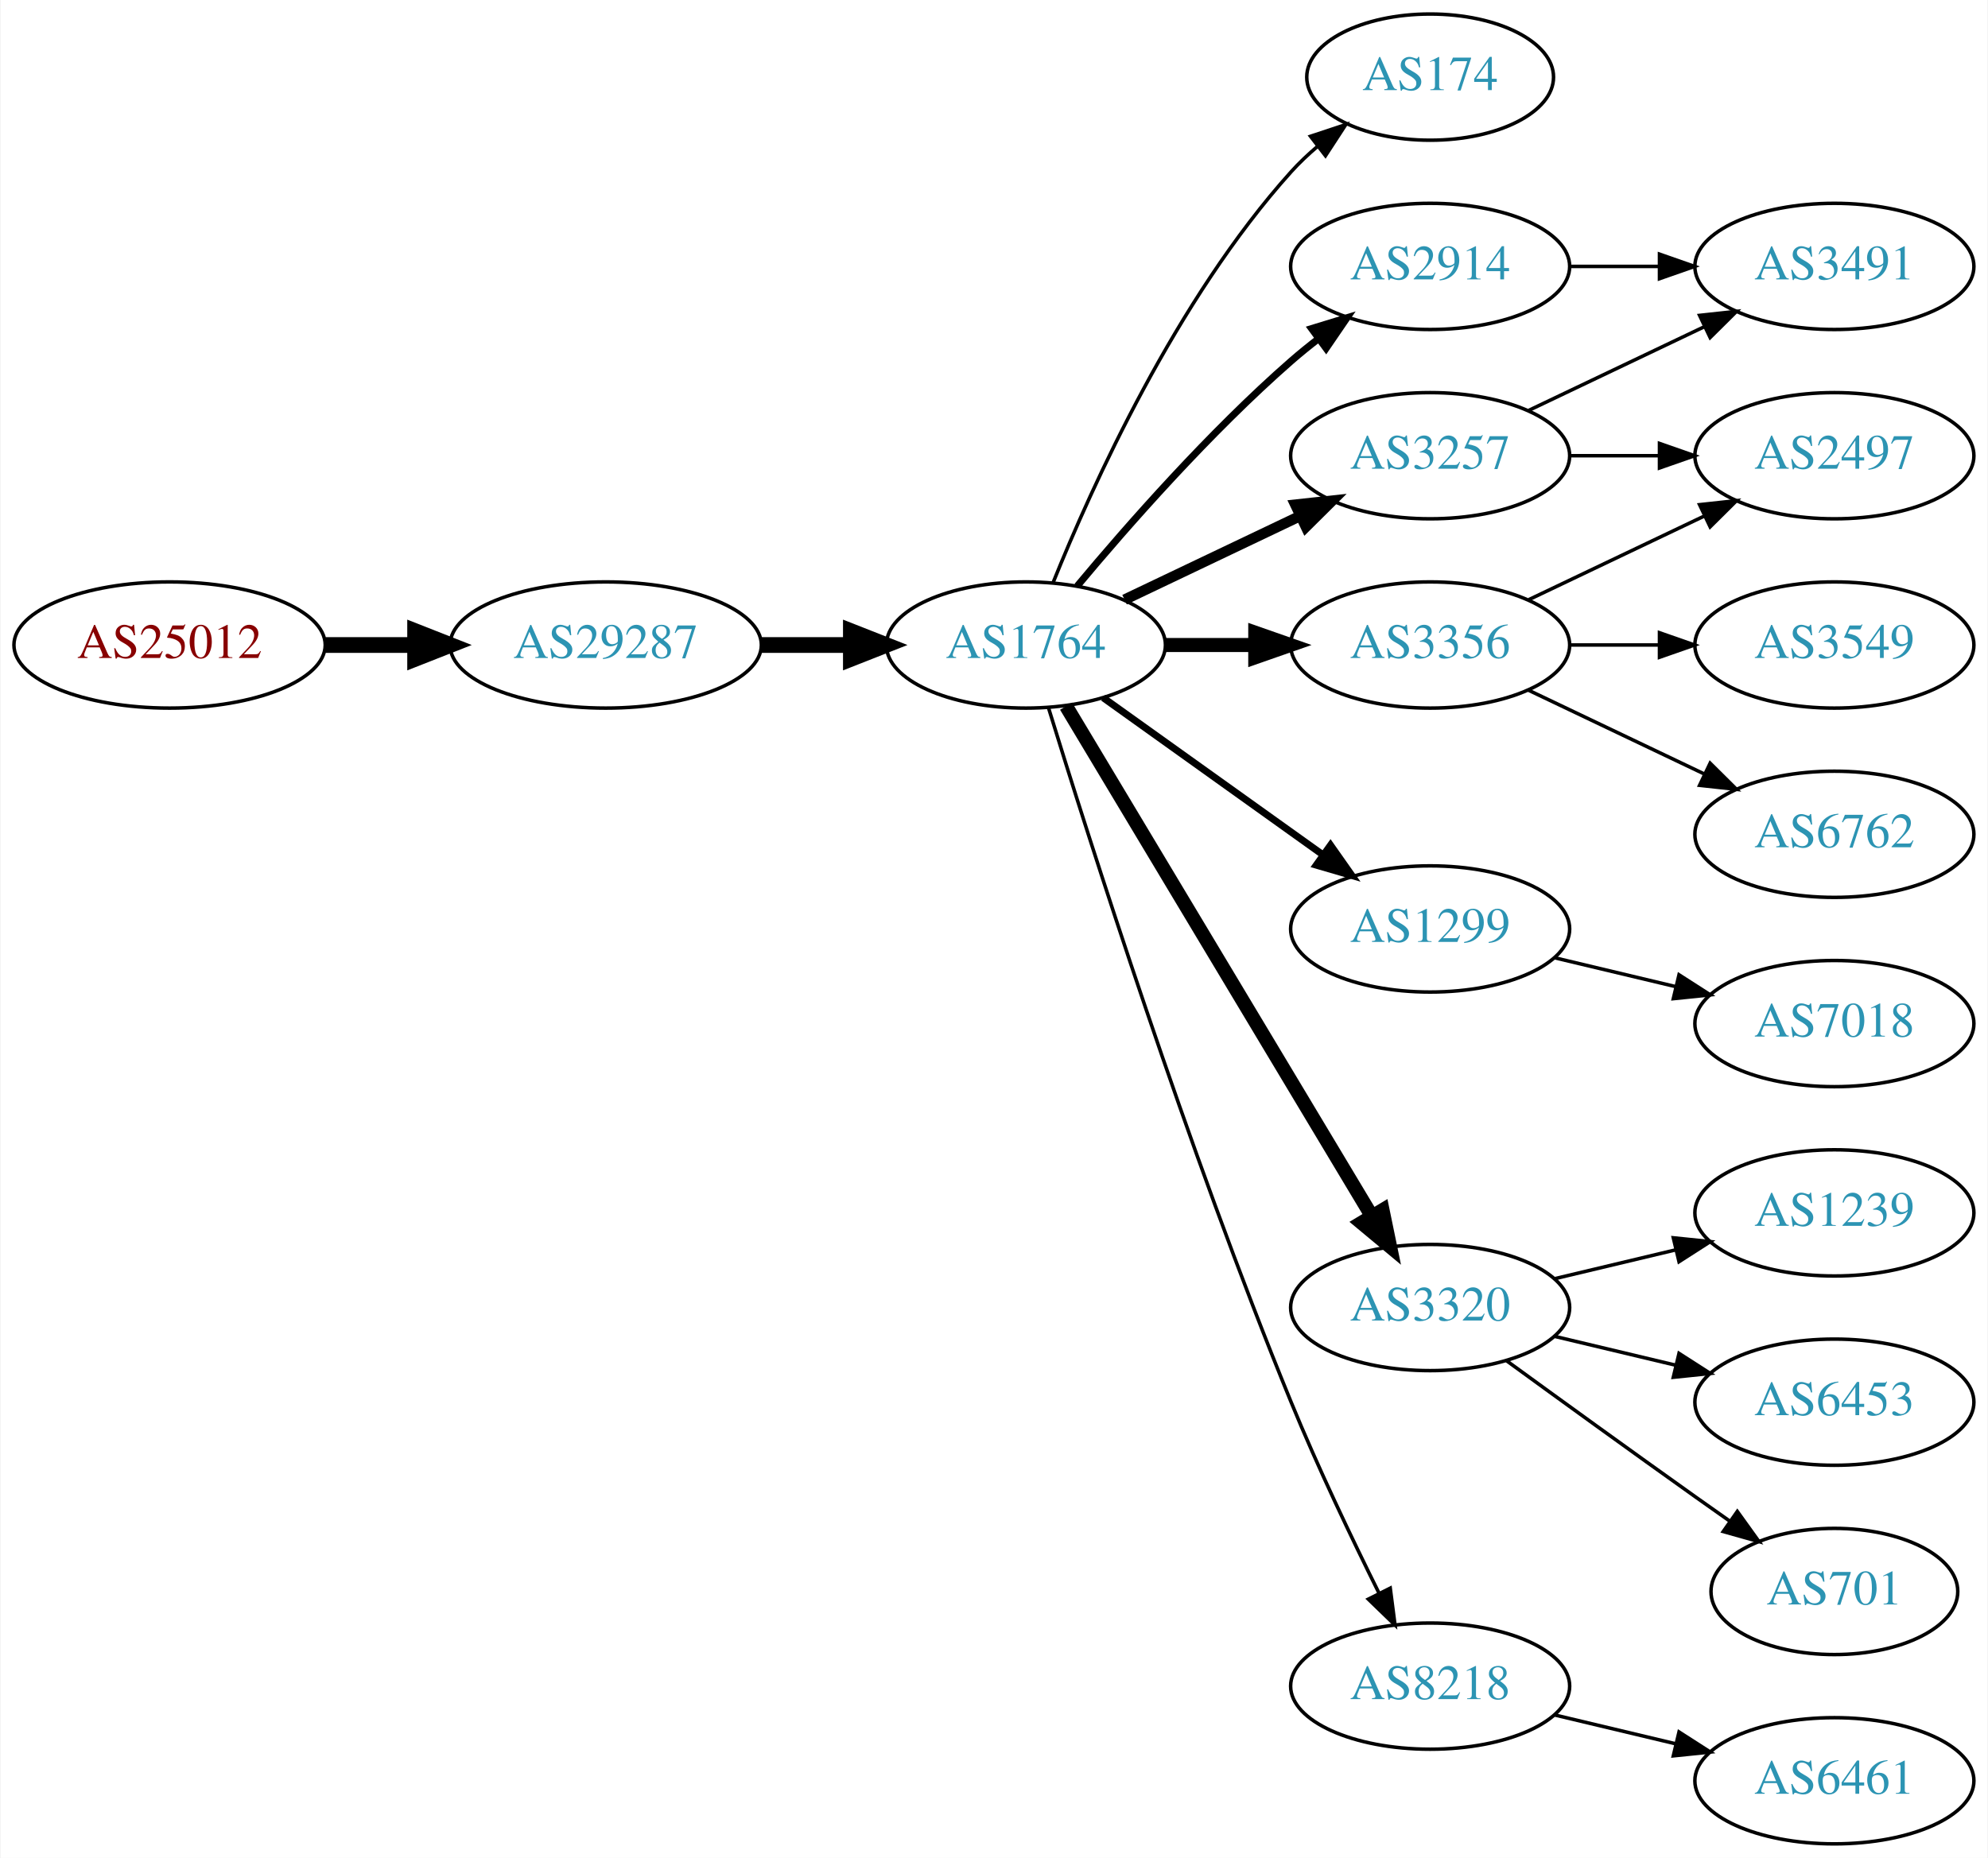
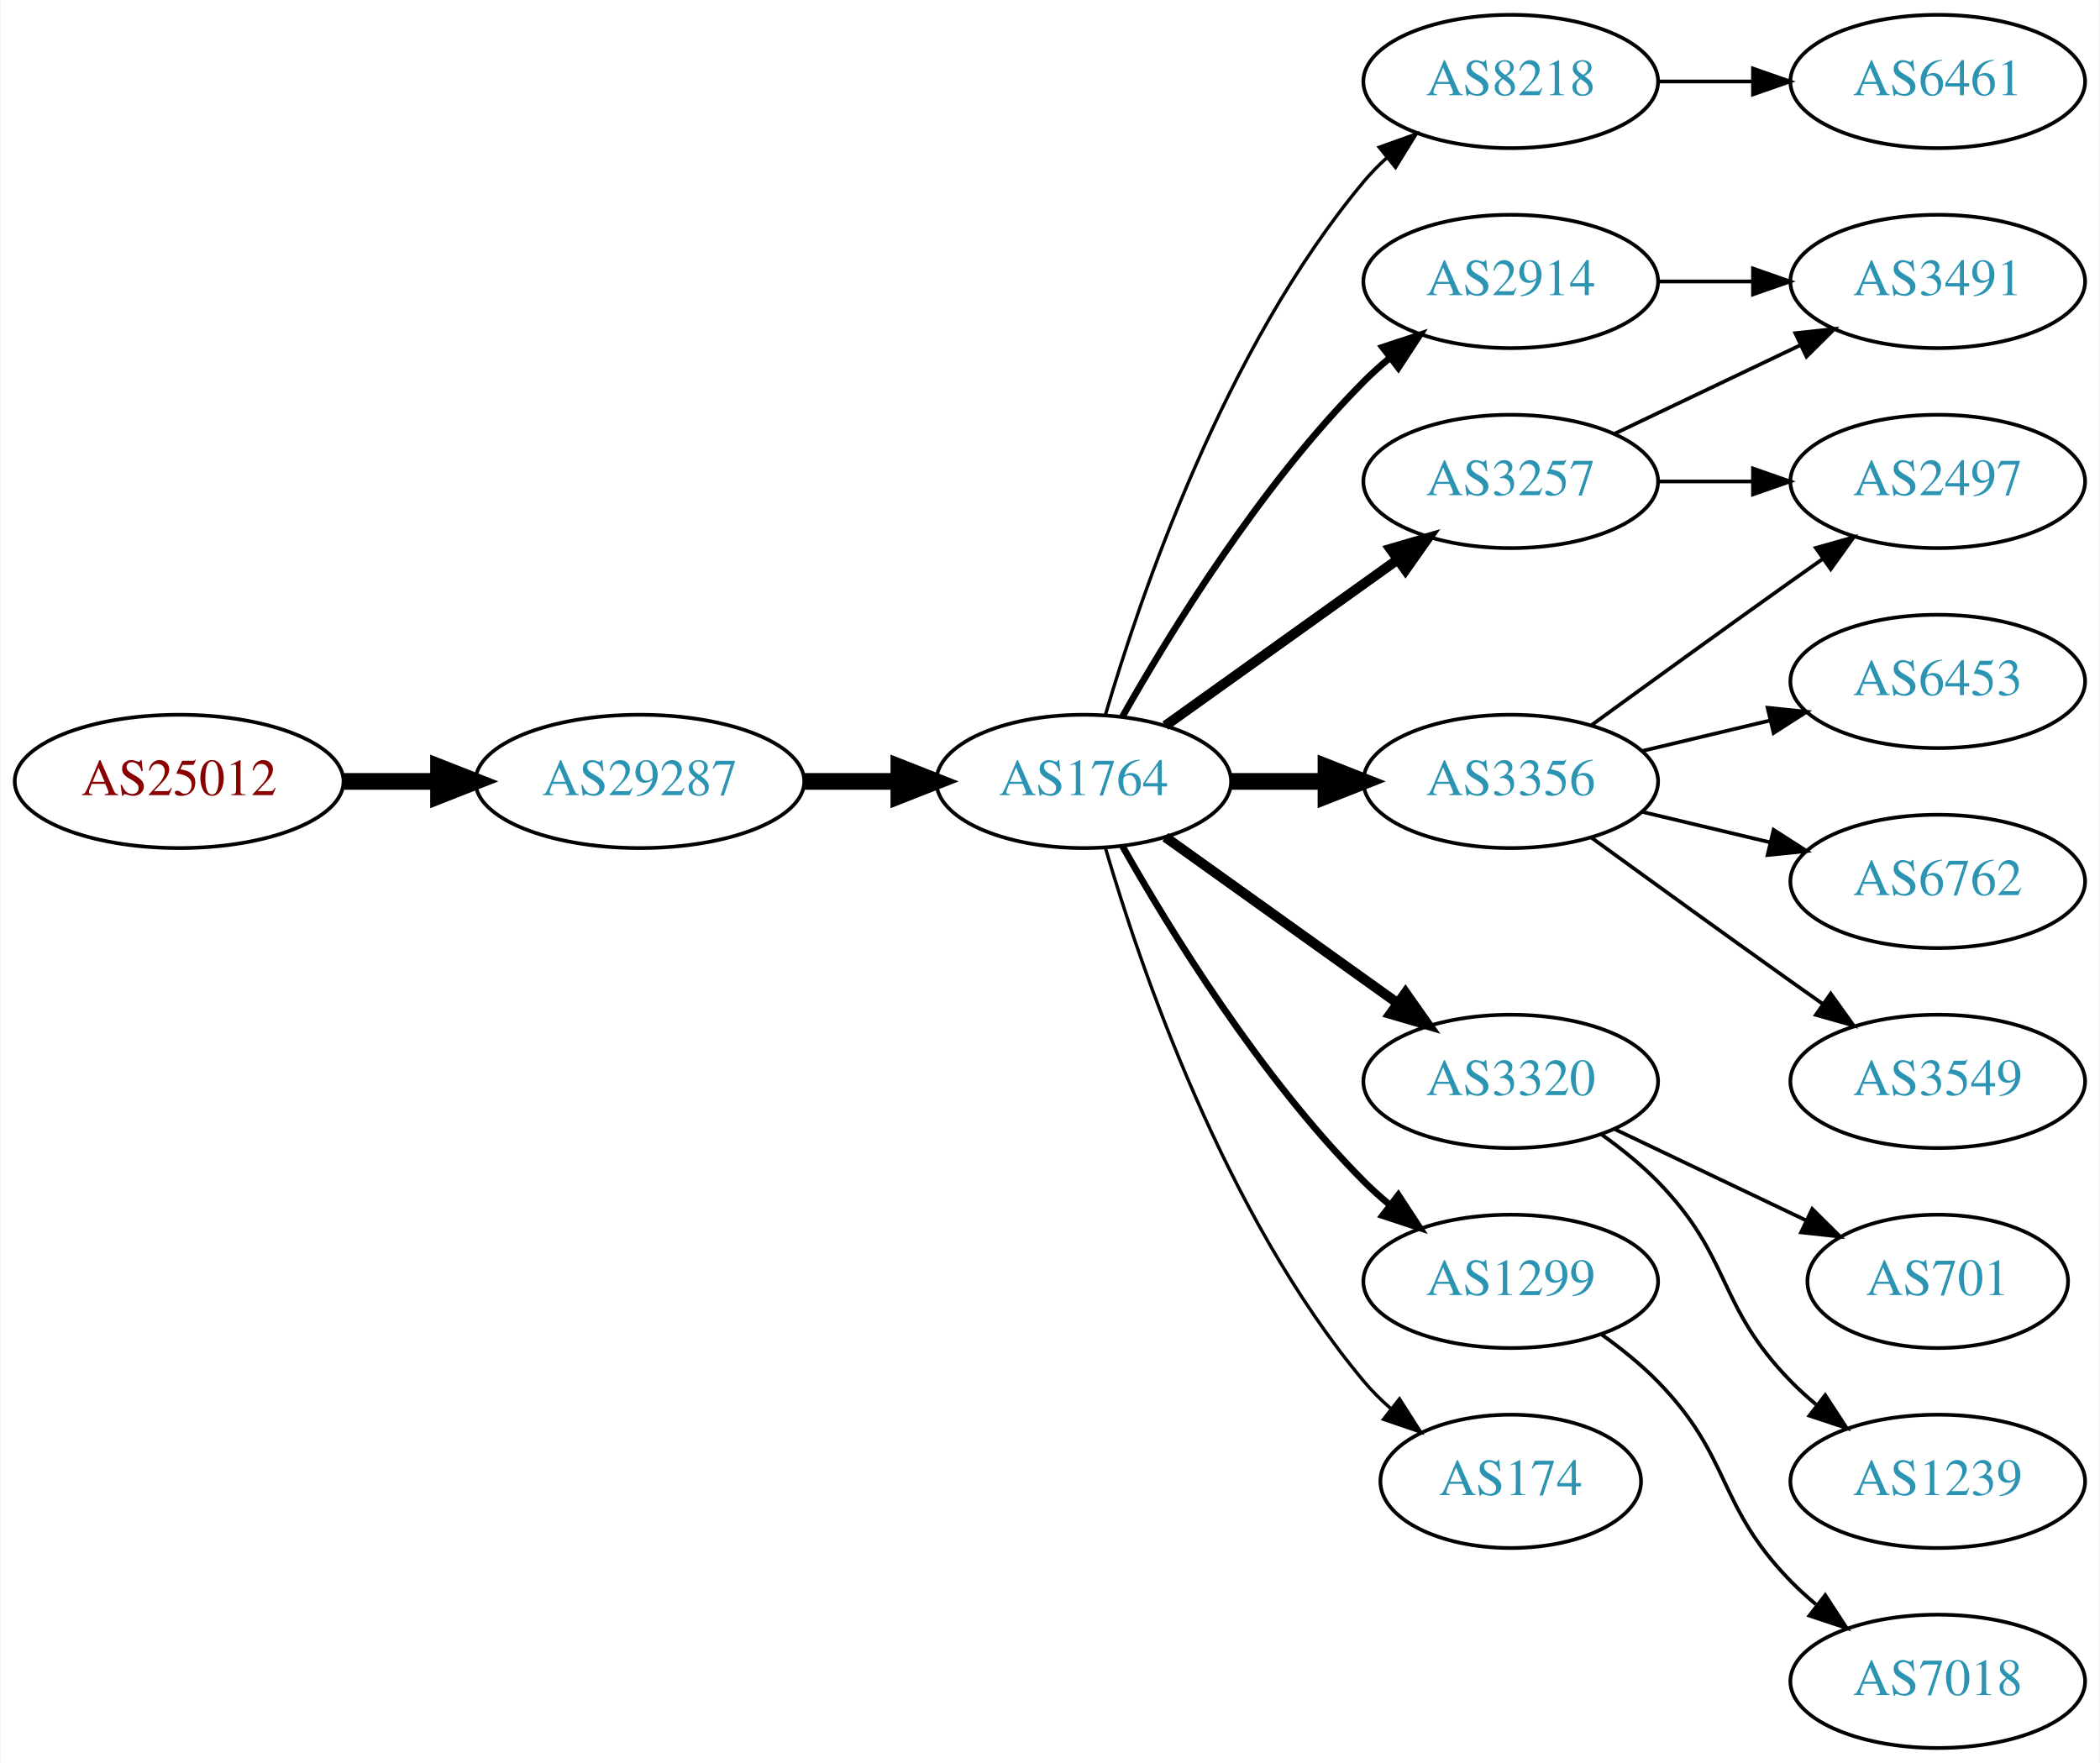
- <svg xmlns="http://www.w3.org/2000/svg" xmlns:xlink="http://www.w3.org/1999/xlink" width="567pt" height="530pt" viewBox="0.00 0.00 566.66 530.00">
-   <g id="graph0" class="graph" transform="scale(1 1) rotate(0) translate(4 526)">
-     <polygon fill="white" stroke="none" points="-4,4 -4,-526 562.663,-526 562.663,4 -4,4" />
+ <svg xmlns="http://www.w3.org/2000/svg" xmlns:xlink="http://www.w3.org/1999/xlink" width="567pt" height="476pt" viewBox="0.00 0.00 566.66 476.00">
+   <g id="graph0" class="graph" transform="scale(1 1) rotate(0) translate(4 472)">
+     <polygon fill="white" stroke="none" points="-4,4 -4,-472 562.663,-472 562.663,4 -4,4" />
    <g id="node1" class="node">
      <g id="a_node1">
        <a xlink:href="/asn/25012" xlink:title="AS25012 ~ ASN-EUI [AT]">
-           <ellipse fill="#ffffff" stroke="black" cx="44.196" cy="-342" rx="44.393" ry="18" />
-           <text text-anchor="middle" x="44.196" y="-338.3" font-family="Times,serif" font-size="14.00" fill="#880000">AS25012</text>
+           <ellipse fill="#ffffff" stroke="black" cx="44.196" cy="-261" rx="44.393" ry="18" />
+           <text text-anchor="middle" x="44.196" y="-257.3" font-family="Times,serif" font-size="14.00" fill="#880000">AS25012</text>
        </a>
      </g>
    </g>
    <g id="node2" class="node">
      <g id="a_node2">
        <a xlink:href="/asn/29287" xlink:title="AS29287 ~ Wien Energie [AT]">
-           <ellipse fill="#ffffff" stroke="black" cx="168.588" cy="-342" rx="44.393" ry="18" />
-           <text text-anchor="middle" x="168.588" y="-338.3" font-family="Times,serif" font-size="14.00" fill="#2c94b3">AS29287</text>
+           <ellipse fill="#ffffff" stroke="black" cx="168.588" cy="-261" rx="44.393" ry="18" />
+           <text text-anchor="middle" x="168.588" y="-257.3" font-family="Times,serif" font-size="14.00" fill="#2c94b3">AS29287</text>
        </a>
      </g>
    </g>
    <g id="edge1" class="edge">
-       <path fill="none" stroke="black" stroke-width="4.5" d="M88.692,-342C96.898,-342 105.569,-342 114.041,-342" />
-       <polygon fill="black" stroke="black" stroke-width="4.5" points="114.233,-345.938 124.233,-342 114.233,-338.063 114.233,-345.938" />
+       <path fill="none" stroke="black" stroke-width="4.5" d="M88.692,-261C96.898,-261 105.569,-261 114.041,-261" />
+       <polygon fill="black" stroke="black" stroke-width="4.5" points="114.233,-264.938 124.233,-261 114.233,-257.063 114.233,-264.938" />
    </g>
    <g id="node3" class="node">
      <g id="a_node3">
        <a xlink:href="/asn/1764" xlink:title="AS1764 ~ NEXTLAYER-AS [AT]">
-           <ellipse fill="#ffffff" stroke="black" cx="288.431" cy="-342" rx="39.794" ry="18" />
-           <text text-anchor="middle" x="288.431" y="-338.3" font-family="Times,serif" font-size="14.00" fill="#2c94b3">AS1764</text>
+           <ellipse fill="#ffffff" stroke="black" cx="288.431" cy="-261" rx="39.794" ry="18" />
+           <text text-anchor="middle" x="288.431" y="-257.3" font-family="Times,serif" font-size="14.00" fill="#2c94b3">AS1764</text>
        </a>
      </g>
    </g>
    <g id="edge2" class="edge">
-       <path fill="none" stroke="black" stroke-width="4.5" d="M212.799,-342C221.112,-342 229.875,-342 238.357,-342" />
-       <polygon fill="black" stroke="black" stroke-width="4.5" points="238.516,-345.938 248.516,-342 238.516,-338.063 238.516,-345.938" />
+       <path fill="none" stroke="black" stroke-width="4.5" d="M212.799,-261C221.112,-261 229.875,-261 238.357,-261" />
+       <polygon fill="black" stroke="black" stroke-width="4.5" points="238.516,-264.938 248.516,-261 238.516,-257.063 238.516,-264.938" />
    </g>
    <g id="node4" class="node">
      <g id="a_node4">
-         <a xlink:href="/asn/174" xlink:title="AS174 ~ Cogent Communications [US]">
-           <ellipse fill="#ffffff" stroke="black" cx="403.724" cy="-504" rx="35.194" ry="18" />
-           <text text-anchor="middle" x="403.724" y="-500.3" font-family="Times,serif" font-size="14.00" fill="#2c94b3">AS174</text>
+         <a xlink:href="/asn/8218" xlink:title="AS8218 ~ legacy Neotelecoms [FR]">
+           <ellipse fill="#ffffff" stroke="black" cx="403.724" cy="-450" rx="39.794" ry="18" />
+           <text text-anchor="middle" x="403.724" y="-446.3" font-family="Times,serif" font-size="14.00" fill="#2c94b3">AS8218</text>
        </a>
      </g>
    </g>
    <g id="edge3" class="edge">
-       <path fill="none" stroke="black" d="M296.179,-359.787C307.23,-387.243 331.283,-440.578 364.077,-477 366.393,-479.572 368.998,-482.03 371.733,-484.343" />
-       <polygon fill="black" stroke="black" points="369.599,-487.117 379.656,-490.448 373.871,-481.572 369.599,-487.117" />
+       <path fill="none" stroke="black" stroke-width="0.9" d="M294.305,-279.002C303.619,-310.844 326.435,-377.981 364.077,-423 365.948,-425.237 368.046,-427.374 370.272,-429.396" />
+       <polygon fill="black" stroke="black" stroke-width="0.9" points="368.216,-432.234 378.191,-435.804 372.619,-426.793 368.216,-432.234" />
    </g>
    <g id="node5" class="node">
      <g id="a_node5">
-         <a xlink:href="/asn/2914" xlink:title="AS2914 ~ NTT America, Inc. [US]">
-           <ellipse fill="#ffffff" stroke="black" cx="403.724" cy="-450" rx="39.794" ry="18" />
-           <text text-anchor="middle" x="403.724" y="-446.3" font-family="Times,serif" font-size="14.00" fill="#2c94b3">AS2914</text>
+         <a xlink:href="/asn/3356" xlink:title="AS3356 ~ Level 3 Parent, LLC [US]">
+           <ellipse fill="#ffffff" stroke="black" cx="403.724" cy="-261" rx="39.794" ry="18" />
+           <text text-anchor="middle" x="403.724" y="-257.3" font-family="Times,serif" font-size="14.00" fill="#2c94b3">AS3356</text>
        </a>
      </g>
    </g>
    <g id="edge4" class="edge">
-       <path fill="none" stroke="black" stroke-width="2" d="M303.061,-358.817C317.343,-375.929 340.89,-402.745 364.077,-423 366.543,-425.154 369.182,-427.294 371.879,-429.372" />
-       <polygon fill="black" stroke="black" stroke-width="2" points="369.904,-432.264 380.033,-435.37 374.052,-426.625 369.904,-432.264" />
+       <path fill="none" stroke="black" stroke-width="4.5" d="M328.103,-261C336.306,-261 345.07,-261 353.602,-261" />
+       <polygon fill="black" stroke="black" stroke-width="4.5" points="353.841,-264.938 363.841,-261 353.841,-257.063 353.841,-264.938" />
    </g>
    <g id="node6" class="node">
      <g id="a_node6">
-         <a xlink:href="/asn/1299" xlink:title="AS1299 ~ Telia Carrier [EU]">
-           <ellipse fill="#ffffff" stroke="black" cx="403.724" cy="-261" rx="39.794" ry="18" />
-           <text text-anchor="middle" x="403.724" y="-257.3" font-family="Times,serif" font-size="14.00" fill="#2c94b3">AS1299</text>
+         <a xlink:href="/asn/3320" xlink:title="AS3320 ~ DTAG [DE]">
+           <ellipse fill="#ffffff" stroke="black" cx="403.724" cy="-180" rx="39.794" ry="18" />
+           <text text-anchor="middle" x="403.724" y="-176.3" font-family="Times,serif" font-size="14.00" fill="#2c94b3">AS3320</text>
        </a>
      </g>
    </g>
    <g id="edge5" class="edge">
-       <path fill="none" stroke="black" stroke-width="2" d="M310.475,-326.954C328.089,-314.361 353.428,-296.245 373.094,-282.184" />
-       <polygon fill="black" stroke="black" stroke-width="2" points="375.309,-284.903 381.408,-276.24 371.238,-279.209 375.309,-284.903" />
+       <path fill="none" stroke="black" stroke-width="2.7" d="M310.475,-245.954C328.089,-233.361 353.428,-215.245 373.094,-201.184" />
+       <polygon fill="black" stroke="black" stroke-width="2.7" points="375.309,-203.903 381.408,-195.24 371.238,-198.209 375.309,-203.903" />
    </g>
    <g id="node7" class="node">
      <g id="a_node7">
        <a xlink:href="/asn/3257" xlink:title="AS3257 ~ GTT [DE]">
-           <ellipse fill="#ffffff" stroke="black" cx="403.724" cy="-396" rx="39.794" ry="18" />
-           <text text-anchor="middle" x="403.724" y="-392.3" font-family="Times,serif" font-size="14.00" fill="#2c94b3">AS3257</text>
+           <ellipse fill="#ffffff" stroke="black" cx="403.724" cy="-342" rx="39.794" ry="18" />
+           <text text-anchor="middle" x="403.724" y="-338.3" font-family="Times,serif" font-size="14.00" fill="#2c94b3">AS3257</text>
        </a>
      </g>
    </g>
    <g id="edge6" class="edge">
-       <path fill="none" stroke="black" stroke-width="3" d="M316.567,-354.934C331.561,-362.081 350.382,-371.052 366.605,-378.785" />
-       <polygon fill="black" stroke="black" stroke-width="3" points="365.276,-382.028 375.809,-383.171 368.288,-375.709 365.276,-382.028" />
+       <path fill="none" stroke="black" stroke-width="2.7" d="M310.475,-276.046C328.089,-288.639 353.428,-306.755 373.094,-320.816" />
+       <polygon fill="black" stroke="black" stroke-width="2.7" points="371.238,-323.791 381.408,-326.76 375.309,-318.097 371.238,-323.791" />
    </g>
    <g id="node8" class="node">
      <g id="a_node8">
-         <a xlink:href="/asn/3320" xlink:title="AS3320 ~ DTAG [DE]">
-           <ellipse fill="#ffffff" stroke="black" cx="403.724" cy="-153" rx="39.794" ry="18" />
-           <text text-anchor="middle" x="403.724" y="-149.3" font-family="Times,serif" font-size="14.00" fill="#2c94b3">AS3320</text>
+         <a xlink:href="/asn/1299" xlink:title="AS1299 ~ Telia Carrier [EU]">
+           <ellipse fill="#ffffff" stroke="black" cx="403.724" cy="-126" rx="39.794" ry="18" />
+           <text text-anchor="middle" x="403.724" y="-122.3" font-family="Times,serif" font-size="14.00" fill="#2c94b3">AS1299</text>
        </a>
      </g>
    </g>
    <g id="edge7" class="edge">
-       <path fill="none" stroke="black" stroke-width="4" d="M299.886,-324.558C319.867,-291.225 363.573,-218.314 387.058,-179.134" />
-       <polygon fill="black" stroke="black" stroke-width="4" points="390.154,-180.776 392.294,-170.4 384.15,-177.177 390.154,-180.776" />
+       <path fill="none" stroke="black" stroke-width="1.8" d="M298.891,-243.51C311.672,-220.904 336.105,-181.114 364.077,-153 366.188,-150.879 368.484,-148.812 370.87,-146.829" />
+       <polygon fill="black" stroke="black" stroke-width="1.8" points="373.385,-149.31 379.185,-140.444 369.122,-143.758 373.385,-149.31" />
    </g>
    <g id="node9" class="node">
      <g id="a_node9">
-         <a xlink:href="/asn/3356" xlink:title="AS3356 ~ Level 3 Parent, LLC [US]">
-           <ellipse fill="#ffffff" stroke="black" cx="403.724" cy="-342" rx="39.794" ry="18" />
-           <text text-anchor="middle" x="403.724" y="-338.3" font-family="Times,serif" font-size="14.00" fill="#2c94b3">AS3356</text>
+         <a xlink:href="/asn/2914" xlink:title="AS2914 ~ NTT America, Inc. [US]">
+           <ellipse fill="#ffffff" stroke="black" cx="403.724" cy="-396" rx="39.794" ry="18" />
+           <text text-anchor="middle" x="403.724" y="-392.3" font-family="Times,serif" font-size="14.00" fill="#2c94b3">AS2914</text>
        </a>
      </g>
    </g>
    <g id="edge8" class="edge">
-       <path fill="none" stroke="black" stroke-width="4" d="M328.103,-342C336.306,-342 345.07,-342 353.602,-342" />
-       <polygon fill="black" stroke="black" stroke-width="4" points="353.841,-345.5 363.841,-342 353.841,-338.5 353.841,-345.5" />
+       <path fill="none" stroke="black" stroke-width="1.8" d="M298.891,-278.49C311.672,-301.096 336.105,-340.886 364.077,-369 366.188,-371.121 368.484,-373.188 370.87,-375.171" />
+       <polygon fill="black" stroke="black" stroke-width="1.8" points="369.122,-378.242 379.185,-381.556 373.385,-372.69 369.122,-378.242" />
    </g>
    <g id="node10" class="node">
      <g id="a_node10">
-         <a xlink:href="/asn/8218" xlink:title="AS8218 ~ legacy Neotelecoms [FR]">
-           <ellipse fill="#ffffff" stroke="black" cx="403.724" cy="-45" rx="39.794" ry="18" />
-           <text text-anchor="middle" x="403.724" y="-41.3" font-family="Times,serif" font-size="14.00" fill="#2c94b3">AS8218</text>
+         <a xlink:href="/asn/174" xlink:title="AS174 ~ Cogent Communications [US]">
+           <ellipse fill="#ffffff" stroke="black" cx="403.724" cy="-72" rx="35.194" ry="18" />
+           <text text-anchor="middle" x="403.724" y="-68.3" font-family="Times,serif" font-size="14.00" fill="#2c94b3">AS174</text>
        </a>
      </g>
    </g>
    <g id="edge9" class="edge">
-       <path fill="none" stroke="black" d="M294.862,-324.11C306.354,-286.796 334.512,-198.14 364.077,-126 371.662,-107.494 381.356,-87.182 389.138,-71.528" />
-       <polygon fill="black" stroke="black" points="392.342,-72.948 393.701,-62.44 386.086,-69.807 392.342,-72.948" />
+       <path fill="none" stroke="black" stroke-width="0.9" d="M294.305,-242.998C303.619,-211.156 326.435,-144.019 364.077,-99 366.23,-96.426 368.684,-93.983 371.288,-91.697" />
+       <polygon fill="black" stroke="black" stroke-width="0.9" points="373.695,-94.257 379.399,-85.328 369.372,-88.751 373.695,-94.257" />
    </g>
    <g id="node11" class="node">
      <g id="a_node11">
-         <a xlink:href="/asn/3491" xlink:title="AS3491 ~ PCCW Global, Inc. [US]">
+         <a xlink:href="/asn/6461" xlink:title="AS6461 ~ Zayo Bandwidth [US]">
          <ellipse fill="#ffffff" stroke="black" cx="519.017" cy="-450" rx="39.794" ry="18" />
-           <text text-anchor="middle" x="519.017" y="-446.3" font-family="Times,serif" font-size="14.00" fill="#2c94b3">AS3491</text>
-         </a>
-       </g>
-     </g>
-     <g id="edge15" class="edge">
+           <text text-anchor="middle" x="519.017" y="-446.3" font-family="Times,serif" font-size="14.00" fill="#2c94b3">AS6461</text>
+         </a>
+       </g>
+     </g>
+     <g id="edge10" class="edge">
      <path fill="none" stroke="black" d="M443.396,-450C451.599,-450 460.363,-450 468.895,-450" />
      <polygon fill="black" stroke="black" points="469.134,-453.5 479.134,-450 469.134,-446.5 469.134,-453.5" />
-     </g>
-     <g id="node16" class="node">
-       <g id="a_node16">
-         <a xlink:href="/asn/7018" xlink:title="AS7018 ~ ATT-INTERNET4 [US]">
-           <ellipse fill="#ffffff" stroke="black" cx="519.017" cy="-234" rx="39.794" ry="18" />
-           <text text-anchor="middle" x="519.017" y="-230.3" font-family="Times,serif" font-size="14.00" fill="#2c94b3">AS7018</text>
-         </a>
-       </g>
-     </g>
-     <g id="edge16" class="edge">
-       <path fill="none" stroke="black" d="M439.331,-252.752C450.202,-250.162 462.357,-247.265 473.799,-244.538" />
-       <polygon fill="black" stroke="black" points="474.705,-247.92 483.621,-242.197 473.082,-241.111 474.705,-247.92" />
-     </g>
-     <g id="edge10" class="edge">
-       <path fill="none" stroke="black" d="M431.86,-408.934C446.854,-416.081 465.675,-425.052 481.898,-432.785" />
-       <polygon fill="black" stroke="black" points="480.569,-436.028 491.102,-437.171 483.581,-429.709 480.569,-436.028" />
    </g>
    <g id="node12" class="node">
      <g id="a_node12">
        <a xlink:href="/asn/2497" xlink:title="AS2497 ~ Internet Initiative Japan Inc. [JP]">
-           <ellipse fill="#ffffff" stroke="black" cx="519.017" cy="-396" rx="39.794" ry="18" />
-           <text text-anchor="middle" x="519.017" y="-392.3" font-family="Times,serif" font-size="14.00" fill="#2c94b3">AS2497</text>
-         </a>
-       </g>
-     </g>
-     <g id="edge11" class="edge">
-       <path fill="none" stroke="black" d="M443.396,-396C451.599,-396 460.363,-396 468.895,-396" />
-       <polygon fill="black" stroke="black" points="469.134,-399.5 479.134,-396 469.134,-392.5 469.134,-399.5" />
-     </g>
-     <g id="node13" class="node">
-       <g id="a_node13">
-         <a xlink:href="/asn/1239" xlink:title="AS1239 ~ Sprint [US]">
-           <ellipse fill="#ffffff" stroke="black" cx="519.017" cy="-180" rx="39.794" ry="18" />
-           <text text-anchor="middle" x="519.017" y="-176.3" font-family="Times,serif" font-size="14.00" fill="#2c94b3">AS1239</text>
-         </a>
-       </g>
-     </g>
-     <g id="edge12" class="edge">
-       <path fill="none" stroke="black" d="M439.331,-161.248C450.202,-163.838 462.357,-166.735 473.799,-169.462" />
-       <polygon fill="black" stroke="black" points="473.082,-172.889 483.621,-171.803 474.705,-166.08 473.082,-172.889" />
+           <ellipse fill="#ffffff" stroke="black" cx="519.017" cy="-342" rx="39.794" ry="18" />
+           <text text-anchor="middle" x="519.017" y="-338.3" font-family="Times,serif" font-size="14.00" fill="#2c94b3">AS2497</text>
+         </a>
+       </g>
+     </g>
+     <g id="edge14" class="edge">
+       <path fill="none" stroke="black" d="M425.572,-276.222C440.506,-287.091 461.12,-302.025 479.37,-315 482.191,-317.005 485.134,-319.085 488.082,-321.159" />
+       <polygon fill="black" stroke="black" points="486.109,-324.05 496.306,-326.926 490.128,-318.319 486.109,-324.05" />
    </g>
    <g id="node14" class="node">
      <g id="a_node14">
        <a xlink:href="/asn/6453" xlink:title="AS6453 ~ TATA COMMUNICATIONS (AMERICA) INC [US]">
-           <ellipse fill="#ffffff" stroke="black" cx="519.017" cy="-126" rx="39.794" ry="18" />
-           <text text-anchor="middle" x="519.017" y="-122.3" font-family="Times,serif" font-size="14.00" fill="#2c94b3">AS6453</text>
+           <ellipse fill="#ffffff" stroke="black" cx="519.017" cy="-288" rx="39.794" ry="18" />
+           <text text-anchor="middle" x="519.017" y="-284.3" font-family="Times,serif" font-size="14.00" fill="#2c94b3">AS6453</text>
        </a>
      </g>
    </g>
    <g id="edge13" class="edge">
-       <path fill="none" stroke="black" d="M439.331,-144.752C450.202,-142.162 462.357,-139.265 473.799,-136.538" />
-       <polygon fill="black" stroke="black" points="474.705,-139.92 483.621,-134.197 473.082,-133.111 474.705,-139.92" />
+       <path fill="none" stroke="black" d="M439.331,-269.248C450.202,-271.838 462.357,-274.735 473.799,-277.462" />
+       <polygon fill="black" stroke="black" points="473.082,-280.889 483.621,-279.803 474.705,-274.08 473.082,-280.889" />
    </g>
    <g id="node15" class="node">
      <g id="a_node15">
+         <a xlink:href="/asn/6762" xlink:title="AS6762 ~ TELECOM ITALIA SPARKLE S.p.A. [IT]">
+           <ellipse fill="#ffffff" stroke="black" cx="519.017" cy="-234" rx="39.794" ry="18" />
+           <text text-anchor="middle" x="519.017" y="-230.3" font-family="Times,serif" font-size="14.00" fill="#2c94b3">AS6762</text>
+         </a>
+       </g>
+     </g>
+     <g id="edge15" class="edge">
+       <path fill="none" stroke="black" d="M439.331,-252.752C450.202,-250.162 462.357,-247.265 473.799,-244.538" />
+       <polygon fill="black" stroke="black" points="474.705,-247.92 483.621,-242.197 473.082,-241.111 474.705,-247.92" />
+     </g>
+     <g id="node16" class="node">
+       <g id="a_node16">
+         <a xlink:href="/asn/3549" xlink:title="AS3549 ~ Level 3 Parent, LLC [US]">
+           <ellipse fill="#ffffff" stroke="black" cx="519.017" cy="-180" rx="39.794" ry="18" />
+           <text text-anchor="middle" x="519.017" y="-176.3" font-family="Times,serif" font-size="14.00" fill="#2c94b3">AS3549</text>
+         </a>
+       </g>
+     </g>
+     <g id="edge16" class="edge">
+       <path fill="none" stroke="black" d="M425.572,-245.778C440.506,-234.909 461.12,-219.975 479.37,-207 482.191,-204.995 485.134,-202.915 488.082,-200.841" />
+       <polygon fill="black" stroke="black" points="490.128,-203.681 496.306,-195.074 486.109,-197.95 490.128,-203.681" />
+     </g>
+     <g id="node18" class="node">
+       <g id="a_node18">
        <a xlink:href="/asn/701" xlink:title="AS701 ~ UUNET [US]">
-           <ellipse fill="#ffffff" stroke="black" cx="519.017" cy="-72" rx="35.194" ry="18" />
-           <text text-anchor="middle" x="519.017" y="-68.3" font-family="Times,serif" font-size="14.00" fill="#2c94b3">AS701</text>
-         </a>
-       </g>
-     </g>
-     <g id="edge14" class="edge">
-       <path fill="none" stroke="black" d="M425.572,-137.778C440.506,-126.909 461.12,-111.975 479.37,-99 482.581,-96.718 485.95,-94.339 489.304,-91.982" />
-       <polygon fill="black" stroke="black" points="491.332,-94.834 497.515,-86.23 487.316,-89.101 491.332,-94.834" />
-     </g>
-     <g id="edge17" class="edge">
+           <ellipse fill="#ffffff" stroke="black" cx="519.017" cy="-126" rx="35.194" ry="18" />
+           <text text-anchor="middle" x="519.017" y="-122.3" font-family="Times,serif" font-size="14.00" fill="#2c94b3">AS701</text>
+         </a>
+       </g>
+     </g>
+     <g id="edge18" class="edge">
+       <path fill="none" stroke="black" d="M431.86,-167.066C447.292,-159.71 466.778,-150.423 483.313,-142.541" />
+       <polygon fill="black" stroke="black" points="485.133,-145.551 492.654,-138.089 482.121,-139.232 485.133,-145.551" />
+     </g>
+     <g id="node19" class="node">
+       <g id="a_node19">
+         <a xlink:href="/asn/1239" xlink:title="AS1239 ~ Sprint [US]">
+           <ellipse fill="#ffffff" stroke="black" cx="519.017" cy="-72" rx="39.794" ry="18" />
+           <text text-anchor="middle" x="519.017" y="-68.3" font-family="Times,serif" font-size="14.00" fill="#2c94b3">AS1239</text>
+         </a>
+       </g>
+     </g>
+     <g id="edge19" class="edge">
+       <path fill="none" stroke="black" d="M428.318,-165.611C433.574,-161.852 438.906,-157.563 443.37,-153 463.543,-132.383 459.198,-119.617 479.37,-99 481.463,-96.861 483.746,-94.782 486.123,-92.79" />
+       <polygon fill="black" stroke="black" points="488.641,-95.268 494.423,-86.389 484.367,-89.725 488.641,-95.268" />
+     </g>
+     <g id="edge11" class="edge">
+       <path fill="none" stroke="black" d="M443.396,-342C451.599,-342 460.363,-342 468.895,-342" />
+       <polygon fill="black" stroke="black" points="469.134,-345.5 479.134,-342 469.134,-338.5 469.134,-345.5" />
+     </g>
+     <g id="node13" class="node">
+       <g id="a_node13">
+         <a xlink:href="/asn/3491" xlink:title="AS3491 ~ PCCW Global, Inc. [US]">
+           <ellipse fill="#ffffff" stroke="black" cx="519.017" cy="-396" rx="39.794" ry="18" />
+           <text text-anchor="middle" x="519.017" y="-392.3" font-family="Times,serif" font-size="14.00" fill="#2c94b3">AS3491</text>
+         </a>
+       </g>
+     </g>
+     <g id="edge12" class="edge">
      <path fill="none" stroke="black" d="M431.86,-354.934C446.854,-362.081 465.675,-371.052 481.898,-378.785" />
      <polygon fill="black" stroke="black" points="480.569,-382.028 491.102,-383.171 483.581,-375.709 480.569,-382.028" />
    </g>
    <g id="node17" class="node">
      <g id="a_node17">
-         <a xlink:href="/asn/3549" xlink:title="AS3549 ~ Level 3 Parent, LLC [US]">
-           <ellipse fill="#ffffff" stroke="black" cx="519.017" cy="-342" rx="39.794" ry="18" />
-           <text text-anchor="middle" x="519.017" y="-338.3" font-family="Times,serif" font-size="14.00" fill="#2c94b3">AS3549</text>
-         </a>
-       </g>
-     </g>
-     <g id="edge18" class="edge">
-       <path fill="none" stroke="black" d="M443.396,-342C451.599,-342 460.363,-342 468.895,-342" />
-       <polygon fill="black" stroke="black" points="469.134,-345.5 479.134,-342 469.134,-338.5 469.134,-345.5" />
-     </g>
-     <g id="node18" class="node">
-       <g id="a_node18">
-         <a xlink:href="/asn/6762" xlink:title="AS6762 ~ TELECOM ITALIA SPARKLE S.p.A. [IT]">
-           <ellipse fill="#ffffff" stroke="black" cx="519.017" cy="-288" rx="39.794" ry="18" />
-           <text text-anchor="middle" x="519.017" y="-284.3" font-family="Times,serif" font-size="14.00" fill="#2c94b3">AS6762</text>
-         </a>
-       </g>
-     </g>
-     <g id="edge19" class="edge">
-       <path fill="none" stroke="black" d="M431.86,-329.066C446.854,-321.919 465.675,-312.948 481.898,-305.215" />
-       <polygon fill="black" stroke="black" points="483.581,-308.291 491.102,-300.829 480.569,-301.972 483.581,-308.291" />
-     </g>
-     <g id="node19" class="node">
-       <g id="a_node19">
-         <a xlink:href="/asn/6461" xlink:title="AS6461 ~ Zayo Bandwidth [US]">
+         <a xlink:href="/asn/7018" xlink:title="AS7018 ~ AT&amp;T Services, Inc. [US]">
          <ellipse fill="#ffffff" stroke="black" cx="519.017" cy="-18" rx="39.794" ry="18" />
-           <text text-anchor="middle" x="519.017" y="-14.3" font-family="Times,serif" font-size="14.00" fill="#2c94b3">AS6461</text>
-         </a>
-       </g>
+           <text text-anchor="middle" x="519.017" y="-14.3" font-family="Times,serif" font-size="14.00" fill="#2c94b3">AS7018</text>
+         </a>
+       </g>
+     </g>
+     <g id="edge17" class="edge">
+       <path fill="none" stroke="black" d="M428.318,-111.611C433.574,-107.852 438.906,-103.563 443.37,-99 463.543,-78.383 459.198,-65.617 479.37,-45 481.463,-42.861 483.746,-40.782 486.123,-38.79" />
+       <polygon fill="black" stroke="black" points="488.641,-41.268 494.423,-32.389 484.367,-35.725 488.641,-41.268" />
    </g>
    <g id="edge20" class="edge">
-       <path fill="none" stroke="black" d="M439.331,-36.752C450.202,-34.162 462.357,-31.265 473.799,-28.538" />
-       <polygon fill="black" stroke="black" points="474.705,-31.92 483.621,-26.197 473.082,-25.111 474.705,-31.92" />
+       <path fill="none" stroke="black" d="M443.396,-396C451.599,-396 460.363,-396 468.895,-396" />
+       <polygon fill="black" stroke="black" points="469.134,-399.5 479.134,-396 469.134,-392.5 469.134,-399.5" />
    </g>
  </g>
</svg>
